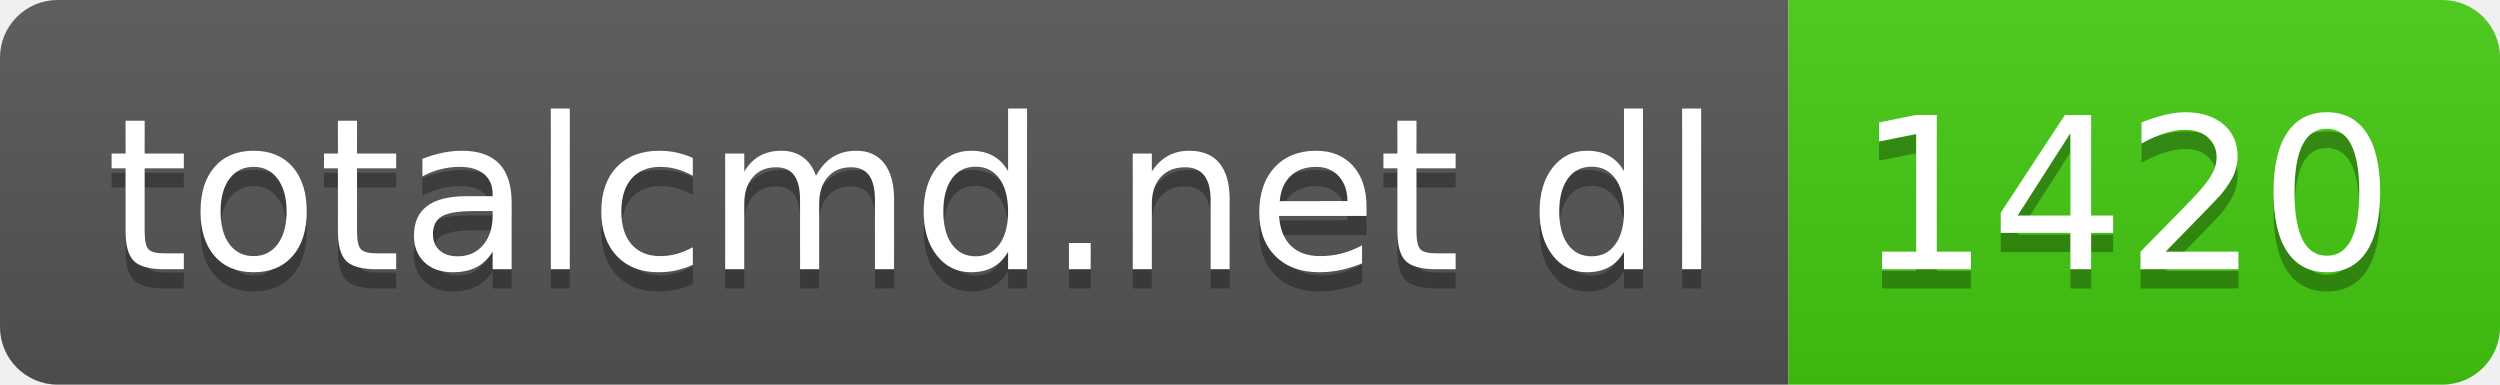
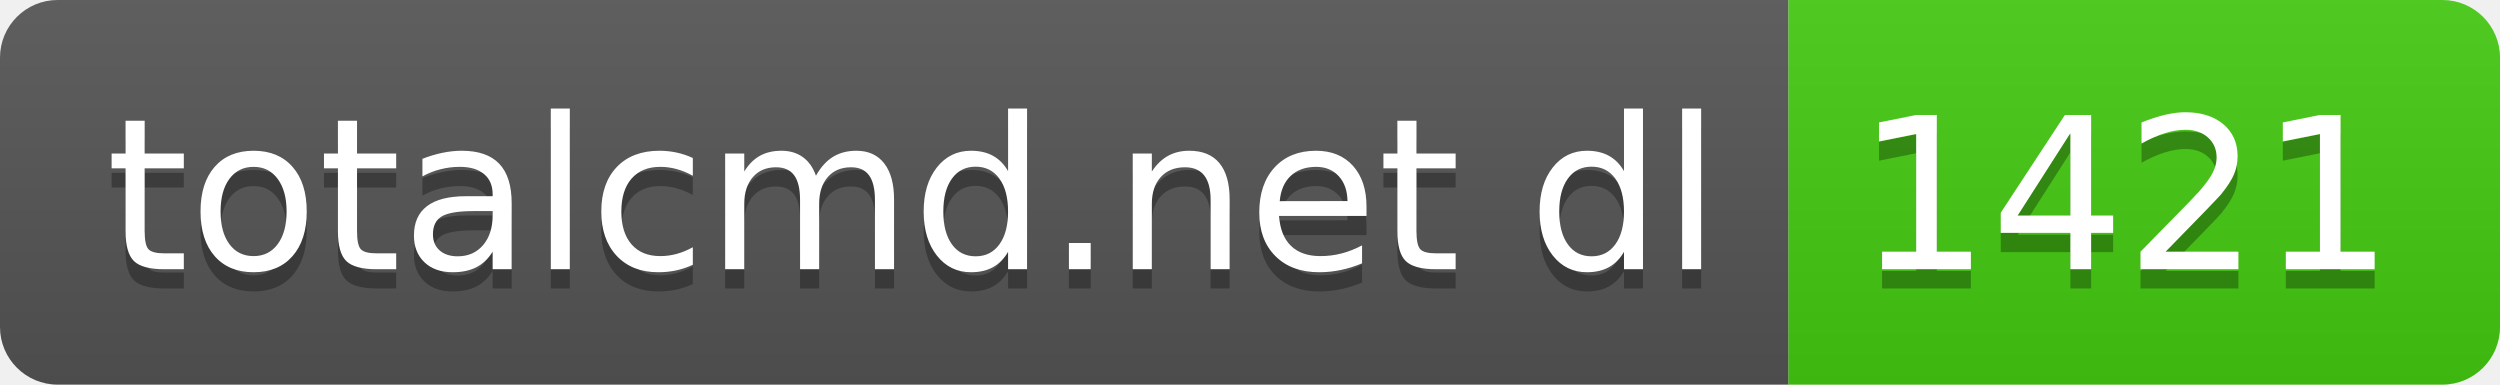
- <svg xmlns="http://www.w3.org/2000/svg" width="130" height="20" role="img" aria-label="totalcmd.net dl: 1420">
+ <svg xmlns="http://www.w3.org/2000/svg" width="130" height="20" role="img" aria-label="totalcmd.net dl: 1421">
  <linearGradient id="s" x2="0" y2="100%">
    <stop offset="0" stop-color="#bbb" stop-opacity=".1" />
    <stop offset="1" stop-opacity=".1" />
  </linearGradient>
  <clipPath id="r">
    <rect width="130" height="20" rx="3" fill="#fff" />
  </clipPath>
  <g clip-path="url(#r)">
    <rect width="93" height="20" fill="#555" />
    <rect x="93" width="37" height="20" fill="#4c1" />
    <rect width="130" height="20" fill="url(#s)" />
  </g>
  <g fill="#fff" text-anchor="middle" font-family="Verdana,Geneva,DejaVu Sans,sans-serif" text-rendering="geometricPrecision" font-size="110">
    <text aria-hidden="true" x="475" y="150" fill="#010101" fill-opacity=".3" transform="scale(.1)" textLength="830">totalcmd.net dl</text>
    <text x="475" y="140" transform="scale(.1)" fill="#fff" textLength="830">totalcmd.net dl</text>
-     <text aria-hidden="true" x="1105" y="150" fill="#010101" fill-opacity=".3" transform="scale(.1)" textLength="270">1420</text>
-     <text x="1105" y="140" transform="scale(.1)" fill="#fff" textLength="270">1420</text>
+     <text aria-hidden="true" x="1105" y="150" fill="#010101" fill-opacity=".3" transform="scale(.1)" textLength="270">1421</text>
+     <text x="1105" y="140" transform="scale(.1)" fill="#fff" textLength="270">1421</text>
  </g>
</svg>
